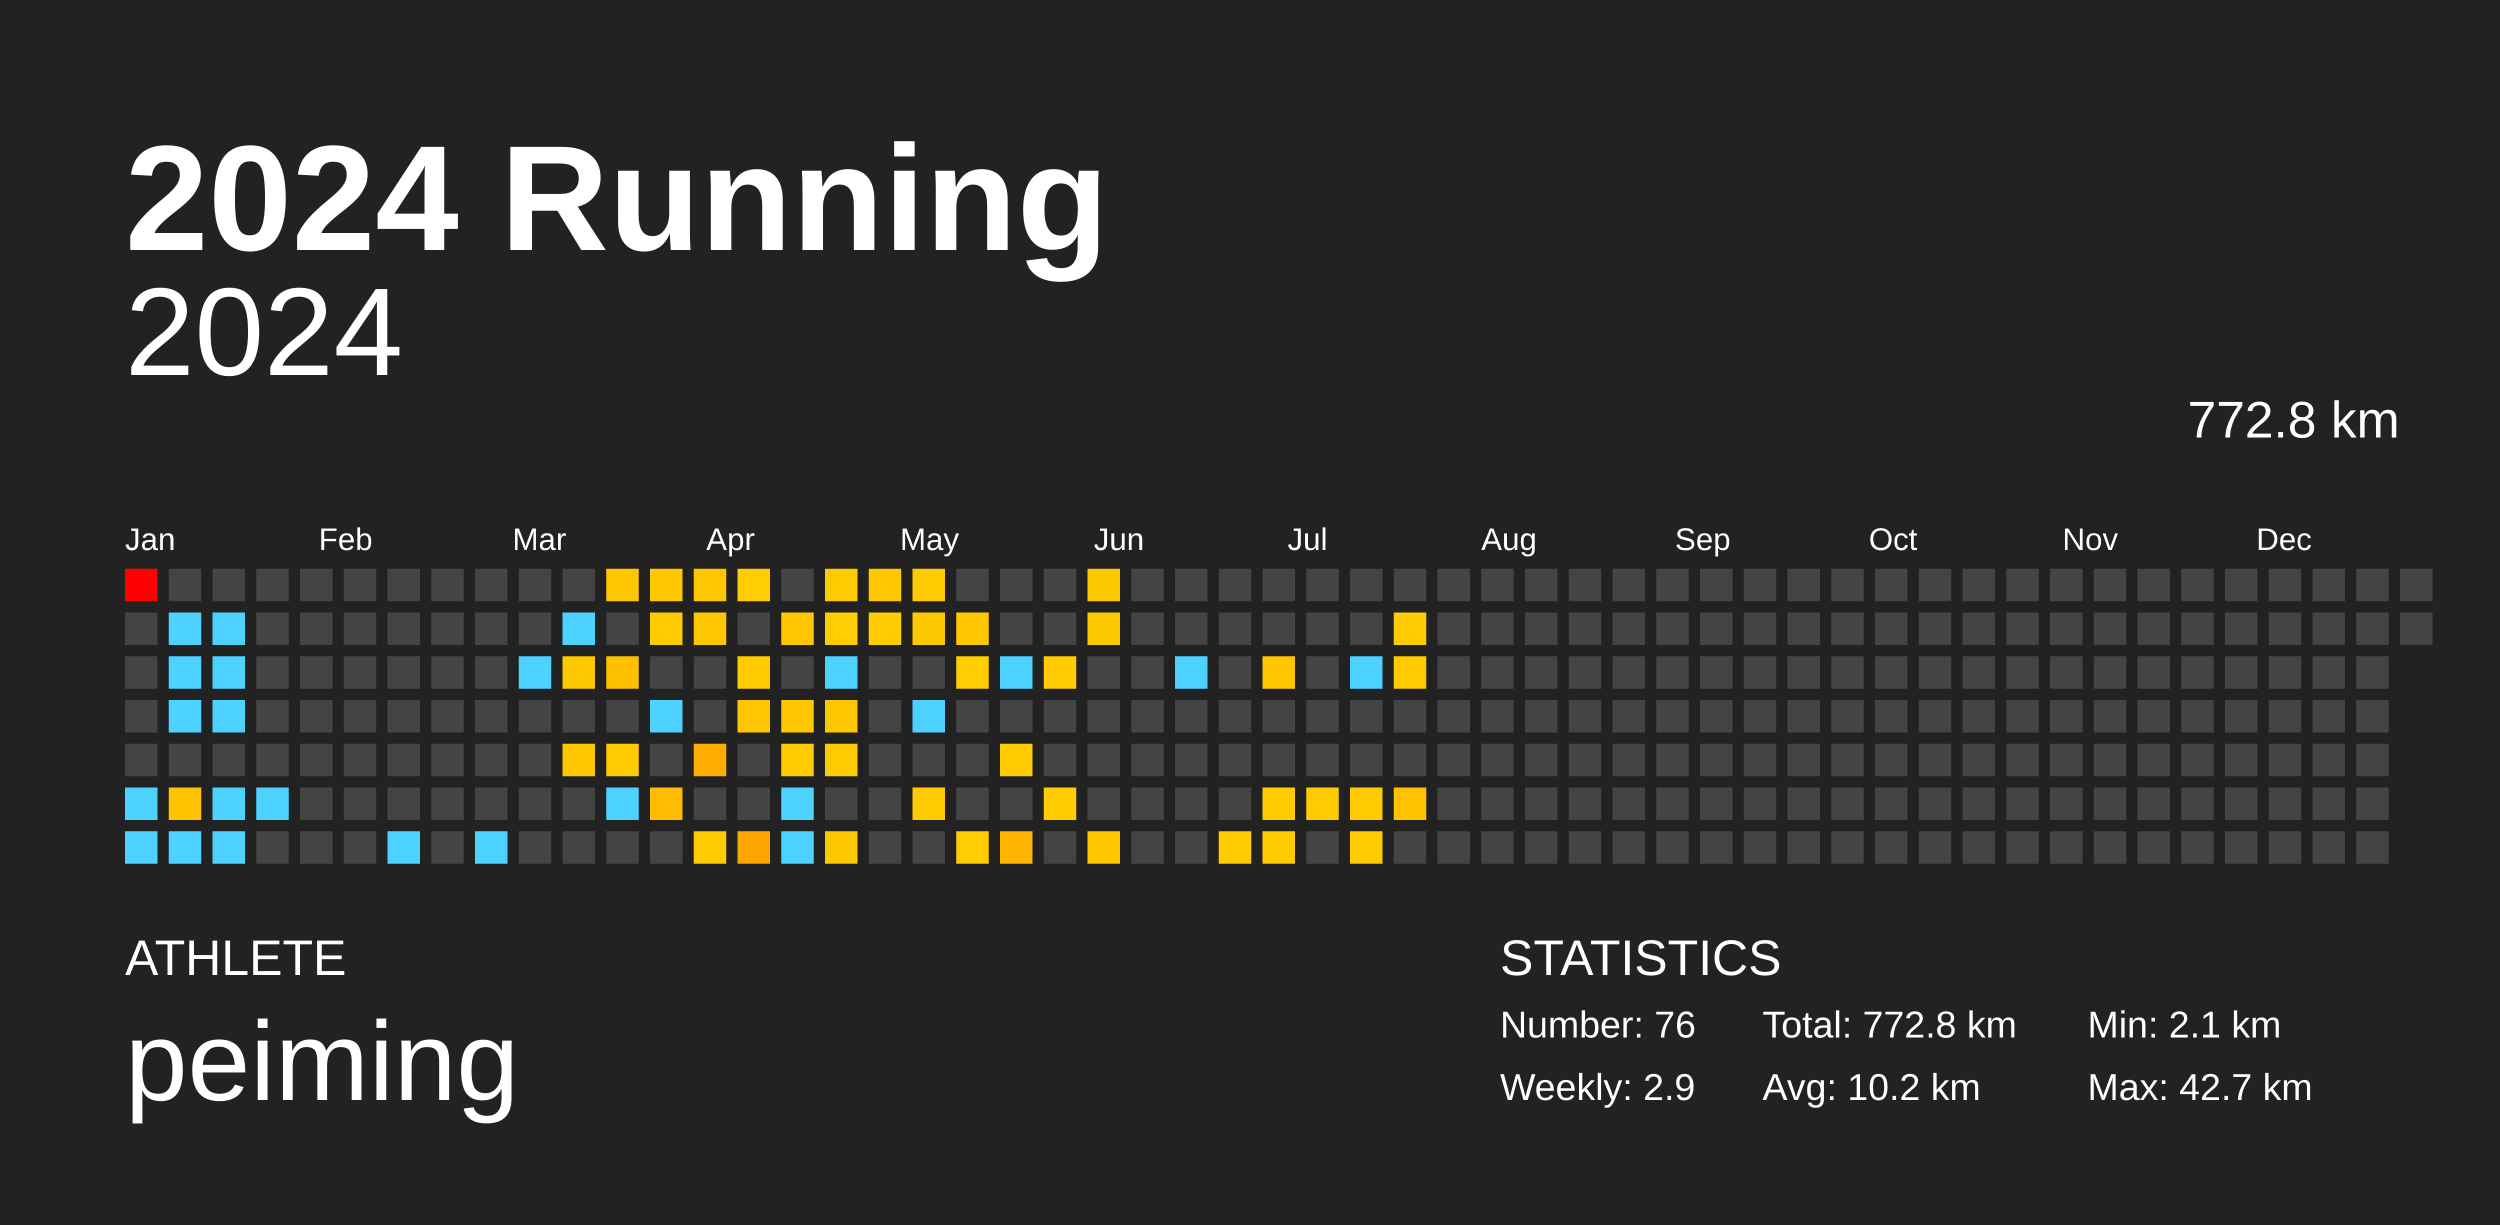
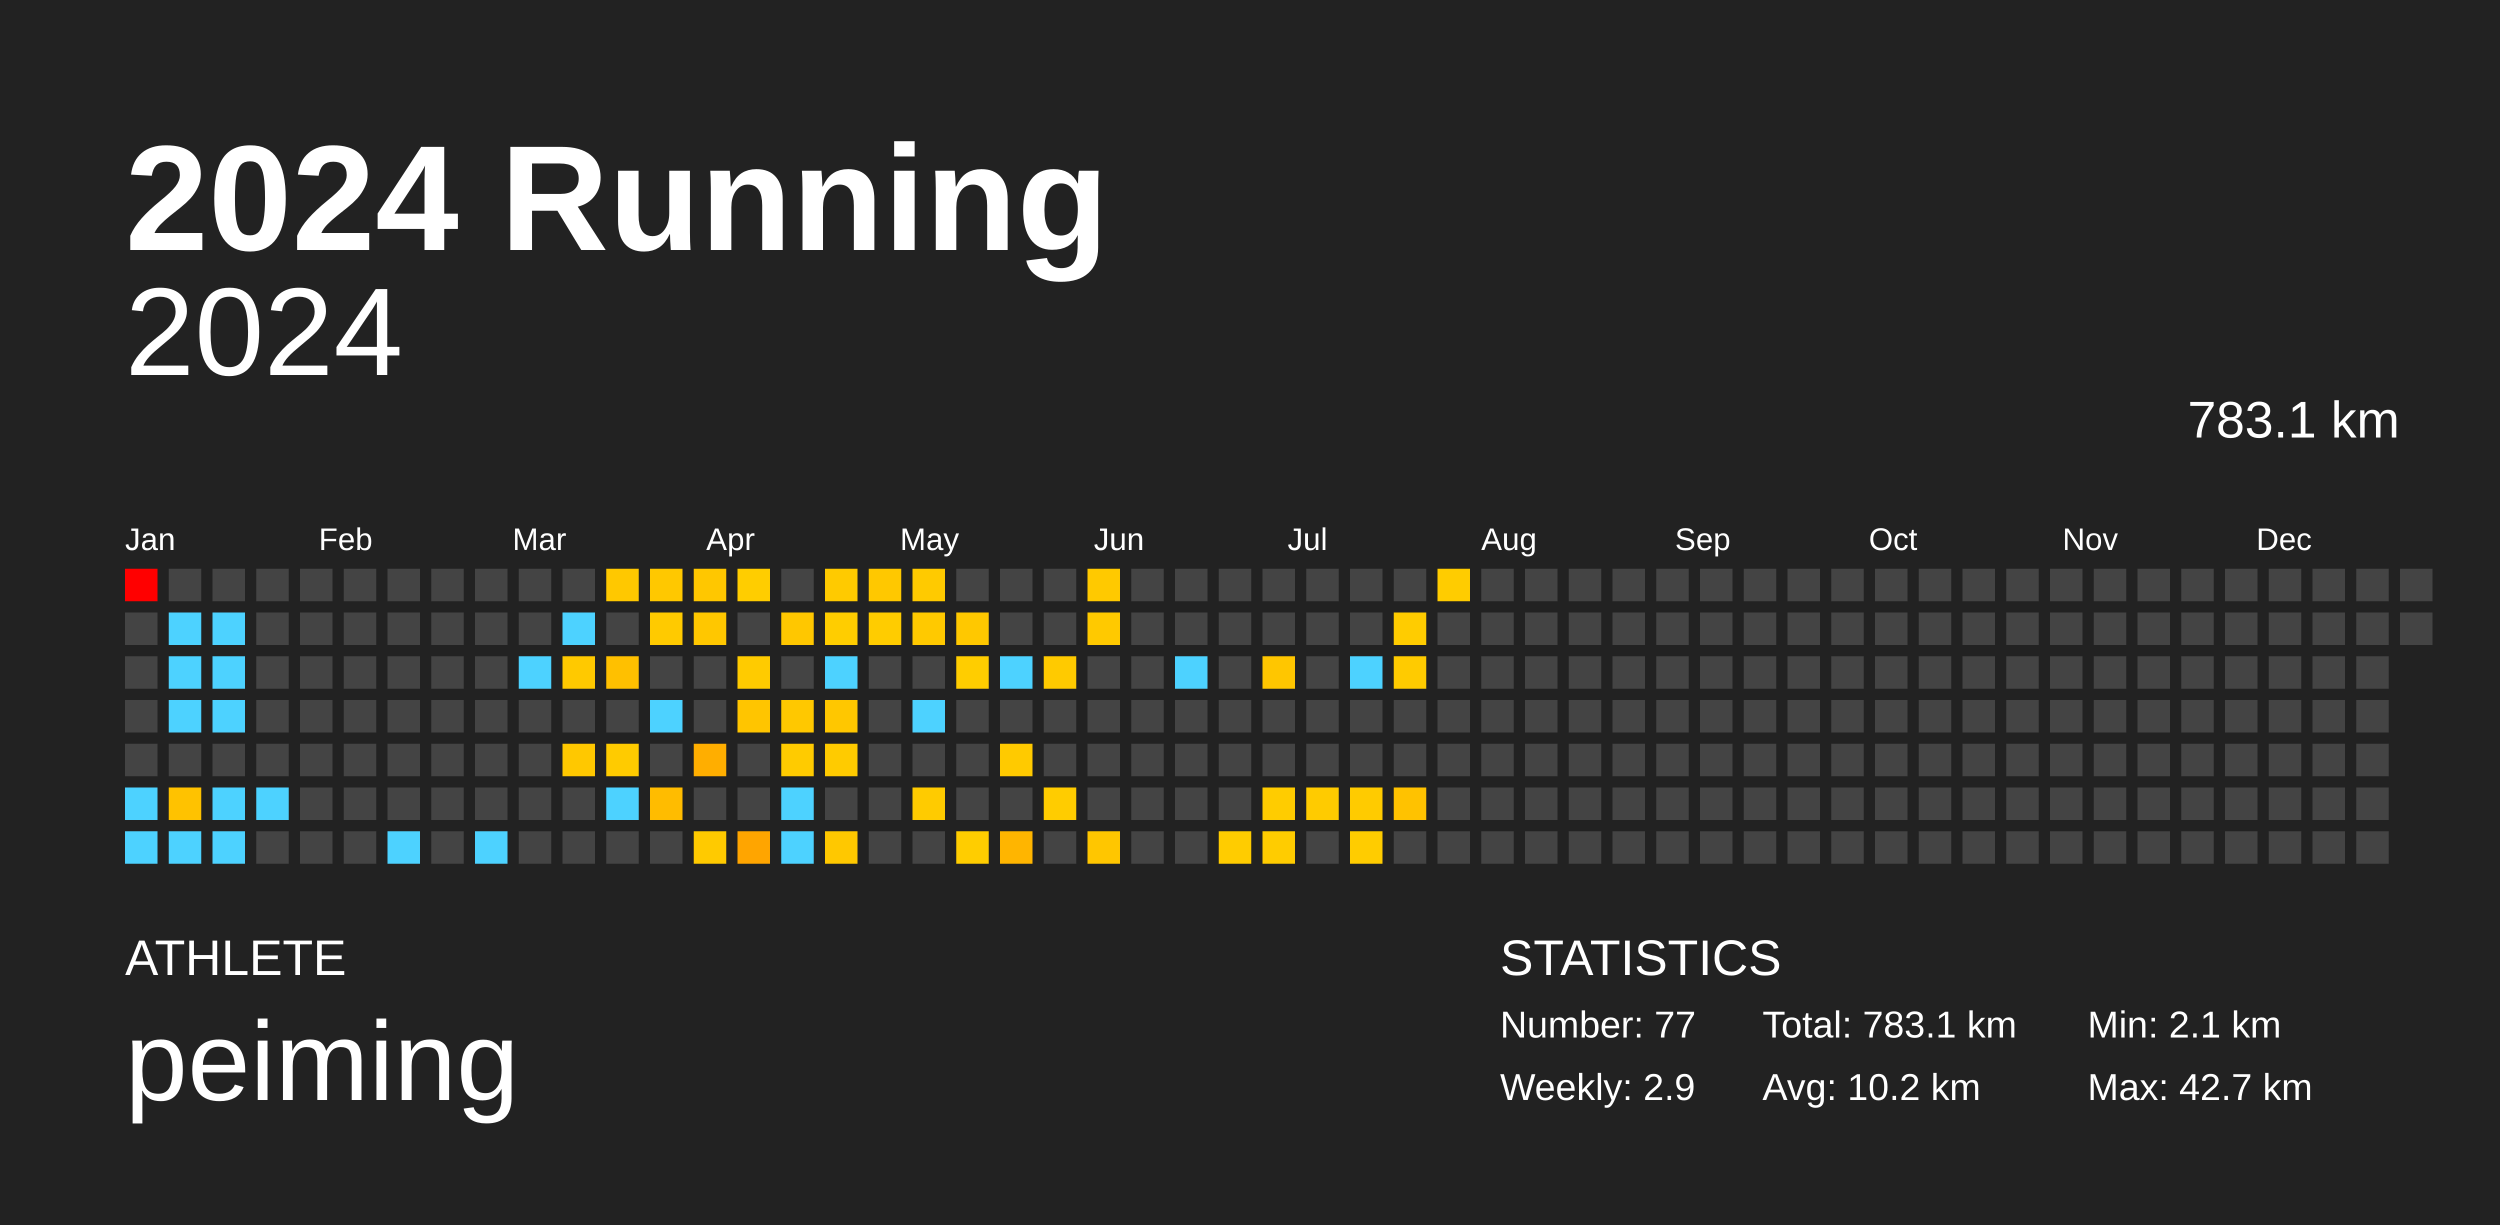
<svg xmlns="http://www.w3.org/2000/svg" baseProfile="full" height="98mm" version="1.1" viewBox="0,0,200,98" width="200mm">
  <defs />
  <rect fill="#222222" height="98" width="200" x="0" y="0" />
  <text fill="#FFFFFF" style="font-size:12px; font-family:Arial; font-weight:bold;" x="10" y="20">2024 Running</text>
  <text fill="#FFFFFF" style="font-size:4px; font-family:Arial" x="10" y="78">ATHLETE</text>
  <text fill="#FFFFFF" style="font-size:9px; font-family:Arial" x="10" y="88">peiming</text>
  <text fill="#FFFFFF" style="font-size:4px; font-family:Arial" x="120" y="78">STATISTICS</text>
-   <text fill="#FFFFFF" style="font-size:3px; font-family:Arial" x="120" y="83">Number: 76</text>
+   <text fill="#FFFFFF" style="font-size:3px; font-family:Arial" x="120" y="83">Number: 77</text>
  <text fill="#FFFFFF" style="font-size:3px; font-family:Arial" x="120" y="88">Weekly: 2.9</text>
-   <text fill="#FFFFFF" style="font-size:3px; font-family:Arial" x="141" y="83">Total: 772.8 km</text>
+   <text fill="#FFFFFF" style="font-size:3px; font-family:Arial" x="141" y="83">Total: 783.1 km</text>
  <text fill="#FFFFFF" style="font-size:3px; font-family:Arial" x="141" y="88">Avg: 10.2 km</text>
  <text fill="#FFFFFF" style="font-size:3px; font-family:Arial" x="167" y="83">Min: 2.1 km</text>
  <text fill="#FFFFFF" style="font-size:3px; font-family:Arial" x="167" y="88">Max: 42.7 km</text>
  <text alignment-baseline="hanging" fill="#FFFFFF" style="font-size:10.0px; font-family:Arial;" x="10" y="30">2024</text>
-   <text alignment-baseline="hanging" fill="#FFFFFF" style="font-size:4.125px; font-family:Arial;" x="175" y="35">772.8 km</text>
+   <text alignment-baseline="hanging" fill="#FFFFFF" style="font-size:4.125px; font-family:Arial;" x="175" y="35">783.1 km</text>
  <text fill="#FFFFFF" style="font-size:2.5px; font-family:Arial" x="10.0" y="44">Jan</text>
  <text fill="#FFFFFF" style="font-size:2.5px; font-family:Arial" x="25.5" y="44">Feb</text>
  <text fill="#FFFFFF" style="font-size:2.5px; font-family:Arial" x="41.0" y="44">Mar</text>
  <text fill="#FFFFFF" style="font-size:2.5px; font-family:Arial" x="56.5" y="44">Apr</text>
  <text fill="#FFFFFF" style="font-size:2.5px; font-family:Arial" x="72.0" y="44">May</text>
  <text fill="#FFFFFF" style="font-size:2.5px; font-family:Arial" x="87.5" y="44">Jun</text>
  <text fill="#FFFFFF" style="font-size:2.5px; font-family:Arial" x="103.0" y="44">Jul</text>
  <text fill="#FFFFFF" style="font-size:2.5px; font-family:Arial" x="118.5" y="44">Aug</text>
  <text fill="#FFFFFF" style="font-size:2.5px; font-family:Arial" x="134.0" y="44">Sep</text>
  <text fill="#FFFFFF" style="font-size:2.5px; font-family:Arial" x="149.5" y="44">Oct</text>
  <text fill="#FFFFFF" style="font-size:2.5px; font-family:Arial" x="165.0" y="44">Nov</text>
  <text fill="#FFFFFF" style="font-size:2.5px; font-family:Arial" x="180.5" y="44">Dec</text>
  <rect fill="red" height="2.6" width="2.6" x="10.0" y="45.5" />
  <rect fill="#444444" height="2.6" width="2.6" x="10.0" y="49.0" />
  <rect fill="#444444" height="2.6" width="2.6" x="10.0" y="52.5" />
  <rect fill="#444444" height="2.6" width="2.6" x="10.0" y="56.0" />
  <rect fill="#444444" height="2.6" width="2.6" x="10.0" y="59.5" />
  <rect fill="#4dd2ff" height="2.6" width="2.6" x="10.0" y="63.0" />
  <rect fill="#4dd2ff" height="2.6" width="2.6" x="10.0" y="66.5" />
  <rect fill="#444444" height="2.6" width="2.6" x="13.5" y="45.5" />
  <rect fill="#4dd2ff" height="2.6" width="2.6" x="13.5" y="49.0" />
  <rect fill="#4dd2ff" height="2.6" width="2.6" x="13.5" y="52.5" />
  <rect fill="#4dd2ff" height="2.6" width="2.6" x="13.5" y="56.0" />
  <rect fill="#444444" height="2.6" width="2.6" x="13.5" y="59.5" />
  <rect fill="#ffc200" height="2.6" width="2.6" x="13.5" y="63.0" />
  <rect fill="#4dd2ff" height="2.6" width="2.6" x="13.5" y="66.5" />
  <rect fill="#444444" height="2.6" width="2.6" x="17.0" y="45.5" />
  <rect fill="#4dd2ff" height="2.6" width="2.6" x="17.0" y="49.0" />
  <rect fill="#4dd2ff" height="2.6" width="2.6" x="17.0" y="52.5" />
  <rect fill="#4dd2ff" height="2.6" width="2.6" x="17.0" y="56.0" />
  <rect fill="#444444" height="2.6" width="2.6" x="17.0" y="59.5" />
  <rect fill="#4dd2ff" height="2.6" width="2.6" x="17.0" y="63.0" />
  <rect fill="#4dd2ff" height="2.6" width="2.6" x="17.0" y="66.5" />
  <rect fill="#444444" height="2.6" width="2.6" x="20.5" y="45.5" />
  <rect fill="#444444" height="2.6" width="2.6" x="20.5" y="49.0" />
  <rect fill="#444444" height="2.6" width="2.6" x="20.5" y="52.5" />
  <rect fill="#444444" height="2.6" width="2.6" x="20.5" y="56.0" />
  <rect fill="#444444" height="2.6" width="2.6" x="20.5" y="59.5" />
  <rect fill="#4dd2ff" height="2.6" width="2.6" x="20.5" y="63.0" />
  <rect fill="#444444" height="2.6" width="2.6" x="20.5" y="66.5" />
  <rect fill="#444444" height="2.6" width="2.6" x="24.0" y="45.5" />
  <rect fill="#444444" height="2.6" width="2.6" x="24.0" y="49.0" />
  <rect fill="#444444" height="2.6" width="2.6" x="24.0" y="52.5" />
  <rect fill="#444444" height="2.6" width="2.6" x="24.0" y="56.0" />
  <rect fill="#444444" height="2.6" width="2.6" x="24.0" y="59.5" />
  <rect fill="#444444" height="2.6" width="2.6" x="24.0" y="63.0" />
  <rect fill="#444444" height="2.6" width="2.6" x="24.0" y="66.5" />
  <rect fill="#444444" height="2.6" width="2.6" x="27.5" y="45.5" />
  <rect fill="#444444" height="2.6" width="2.6" x="27.5" y="49.0" />
  <rect fill="#444444" height="2.6" width="2.6" x="27.5" y="52.5" />
  <rect fill="#444444" height="2.6" width="2.6" x="27.5" y="56.0" />
  <rect fill="#444444" height="2.6" width="2.6" x="27.5" y="59.5" />
  <rect fill="#444444" height="2.6" width="2.6" x="27.5" y="63.0" />
  <rect fill="#444444" height="2.6" width="2.6" x="27.5" y="66.5" />
  <rect fill="#444444" height="2.6" width="2.6" x="31.0" y="45.5" />
  <rect fill="#444444" height="2.6" width="2.6" x="31.0" y="49.0" />
  <rect fill="#444444" height="2.6" width="2.6" x="31.0" y="52.5" />
  <rect fill="#444444" height="2.6" width="2.6" x="31.0" y="56.0" />
  <rect fill="#444444" height="2.6" width="2.6" x="31.0" y="59.5" />
  <rect fill="#444444" height="2.6" width="2.6" x="31.0" y="63.0" />
  <rect fill="#4dd2ff" height="2.6" width="2.6" x="31.0" y="66.5" />
  <rect fill="#444444" height="2.6" width="2.6" x="34.5" y="45.5" />
  <rect fill="#444444" height="2.6" width="2.6" x="34.5" y="49.0" />
  <rect fill="#444444" height="2.6" width="2.6" x="34.5" y="52.5" />
  <rect fill="#444444" height="2.6" width="2.6" x="34.5" y="56.0" />
  <rect fill="#444444" height="2.6" width="2.6" x="34.5" y="59.5" />
  <rect fill="#444444" height="2.6" width="2.6" x="34.5" y="63.0" />
  <rect fill="#444444" height="2.6" width="2.6" x="34.5" y="66.5" />
  <rect fill="#444444" height="2.6" width="2.6" x="38.0" y="45.5" />
  <rect fill="#444444" height="2.6" width="2.6" x="38.0" y="49.0" />
  <rect fill="#444444" height="2.6" width="2.6" x="38.0" y="52.5" />
  <rect fill="#444444" height="2.6" width="2.6" x="38.0" y="56.0" />
  <rect fill="#444444" height="2.6" width="2.6" x="38.0" y="59.5" />
  <rect fill="#444444" height="2.6" width="2.6" x="38.0" y="63.0" />
  <rect fill="#4dd2ff" height="2.6" width="2.6" x="38.0" y="66.5" />
  <rect fill="#444444" height="2.6" width="2.6" x="41.5" y="45.5" />
  <rect fill="#444444" height="2.6" width="2.6" x="41.5" y="49.0" />
  <rect fill="#4dd2ff" height="2.6" width="2.6" x="41.5" y="52.5" />
  <rect fill="#444444" height="2.6" width="2.6" x="41.5" y="56.0" />
  <rect fill="#444444" height="2.6" width="2.6" x="41.5" y="59.5" />
  <rect fill="#444444" height="2.6" width="2.6" x="41.5" y="63.0" />
  <rect fill="#444444" height="2.6" width="2.6" x="41.5" y="66.5" />
  <rect fill="#444444" height="2.6" width="2.6" x="45.0" y="45.5" />
  <rect fill="#4dd2ff" height="2.6" width="2.6" x="45.0" y="49.0" />
  <rect fill="#ffc900" height="2.6" width="2.6" x="45.0" y="52.5" />
  <rect fill="#444444" height="2.6" width="2.6" x="45.0" y="56.0" />
  <rect fill="#ffc800" height="2.6" width="2.6" x="45.0" y="59.5" />
  <rect fill="#444444" height="2.6" width="2.6" x="45.0" y="63.0" />
  <rect fill="#444444" height="2.6" width="2.6" x="45.0" y="66.5" />
  <rect fill="#ffc800" height="2.6" width="2.6" x="48.5" y="45.5" />
  <rect fill="#444444" height="2.6" width="2.6" x="48.5" y="49.0" />
  <rect fill="#ffc000" height="2.6" width="2.6" x="48.5" y="52.5" />
  <rect fill="#444444" height="2.6" width="2.6" x="48.5" y="56.0" />
  <rect fill="#ffcb00" height="2.6" width="2.6" x="48.5" y="59.5" />
  <rect fill="#4dd2ff" height="2.6" width="2.6" x="48.5" y="63.0" />
  <rect fill="#444444" height="2.6" width="2.6" x="48.5" y="66.5" />
  <rect fill="#ffc800" height="2.6" width="2.6" x="52.0" y="45.5" />
  <rect fill="#ffca00" height="2.6" width="2.6" x="52.0" y="49.0" />
  <rect fill="#444444" height="2.6" width="2.6" x="52.0" y="52.5" />
  <rect fill="#4dd2ff" height="2.6" width="2.6" x="52.0" y="56.0" />
  <rect fill="#444444" height="2.6" width="2.6" x="52.0" y="59.5" />
  <rect fill="#ffbc00" height="2.6" width="2.6" x="52.0" y="63.0" />
  <rect fill="#444444" height="2.6" width="2.6" x="52.0" y="66.5" />
  <rect fill="#ffc700" height="2.6" width="2.6" x="55.5" y="45.5" />
  <rect fill="#ffc700" height="2.6" width="2.6" x="55.5" y="49.0" />
  <rect fill="#444444" height="2.6" width="2.6" x="55.5" y="52.5" />
  <rect fill="#444444" height="2.6" width="2.6" x="55.5" y="56.0" />
  <rect fill="#ffae00" height="2.6" width="2.6" x="55.5" y="59.5" />
  <rect fill="#444444" height="2.6" width="2.6" x="55.5" y="63.0" />
  <rect fill="#ffca00" height="2.6" width="2.6" x="55.5" y="66.5" />
  <rect fill="#ffcd00" height="2.6" width="2.6" x="59.0" y="45.5" />
  <rect fill="#444444" height="2.6" width="2.6" x="59.0" y="49.0" />
  <rect fill="#ffcb00" height="2.6" width="2.6" x="59.0" y="52.5" />
  <rect fill="#ffc500" height="2.6" width="2.6" x="59.0" y="56.0" />
  <rect fill="#444444" height="2.6" width="2.6" x="59.0" y="59.5" />
  <rect fill="#444444" height="2.6" width="2.6" x="59.0" y="63.0" />
  <rect fill="#ffa500" height="2.6" width="2.6" x="59.0" y="66.5" />
  <rect fill="#444444" height="2.6" width="2.6" x="62.5" y="45.5" />
  <rect fill="#ffc700" height="2.6" width="2.6" x="62.5" y="49.0" />
  <rect fill="#444444" height="2.6" width="2.6" x="62.5" y="52.5" />
  <rect fill="#ffc800" height="2.6" width="2.6" x="62.5" y="56.0" />
  <rect fill="#ffcb00" height="2.6" width="2.6" x="62.5" y="59.5" />
  <rect fill="#4dd2ff" height="2.6" width="2.6" x="62.5" y="63.0" />
  <rect fill="#4dd2ff" height="2.6" width="2.6" x="62.5" y="66.5" />
  <rect fill="#ffca00" height="2.6" width="2.6" x="66.0" y="45.5" />
  <rect fill="#ffcd00" height="2.6" width="2.6" x="66.0" y="49.0" />
  <rect fill="#4dd2ff" height="2.6" width="2.6" x="66.0" y="52.5" />
  <rect fill="#ffc700" height="2.6" width="2.6" x="66.0" y="56.0" />
  <rect fill="#ffcb00" height="2.6" width="2.6" x="66.0" y="59.5" />
  <rect fill="#444444" height="2.6" width="2.6" x="66.0" y="63.0" />
  <rect fill="#ffc800" height="2.6" width="2.6" x="66.0" y="66.5" />
  <rect fill="#ffc800" height="2.6" width="2.6" x="69.5" y="45.5" />
  <rect fill="#ffcc00" height="2.6" width="2.6" x="69.5" y="49.0" />
  <rect fill="#444444" height="2.6" width="2.6" x="69.5" y="52.5" />
  <rect fill="#444444" height="2.6" width="2.6" x="69.5" y="56.0" />
  <rect fill="#444444" height="2.6" width="2.6" x="69.5" y="59.5" />
  <rect fill="#444444" height="2.6" width="2.6" x="69.5" y="63.0" />
  <rect fill="#444444" height="2.6" width="2.6" x="69.5" y="66.5" />
  <rect fill="#ffca00" height="2.6" width="2.6" x="73.0" y="45.5" />
  <rect fill="#ffc900" height="2.6" width="2.6" x="73.0" y="49.0" />
  <rect fill="#444444" height="2.6" width="2.6" x="73.0" y="52.5" />
  <rect fill="#4dd2ff" height="2.6" width="2.6" x="73.0" y="56.0" />
  <rect fill="#444444" height="2.6" width="2.6" x="73.0" y="59.5" />
  <rect fill="#ffcb00" height="2.6" width="2.6" x="73.0" y="63.0" />
  <rect fill="#444444" height="2.6" width="2.6" x="73.0" y="66.5" />
  <rect fill="#444444" height="2.6" width="2.6" x="76.5" y="45.5" />
  <rect fill="#ffc800" height="2.6" width="2.6" x="76.5" y="49.0" />
  <rect fill="#ffcd00" height="2.6" width="2.6" x="76.5" y="52.5" />
  <rect fill="#444444" height="2.6" width="2.6" x="76.5" y="56.0" />
  <rect fill="#444444" height="2.6" width="2.6" x="76.5" y="59.5" />
  <rect fill="#444444" height="2.6" width="2.6" x="76.5" y="63.0" />
  <rect fill="#ffcd00" height="2.6" width="2.6" x="76.5" y="66.5" />
  <rect fill="#444444" height="2.6" width="2.6" x="80.0" y="45.5" />
  <rect fill="#444444" height="2.6" width="2.6" x="80.0" y="49.0" />
  <rect fill="#4dd2ff" height="2.6" width="2.6" x="80.0" y="52.5" />
  <rect fill="#444444" height="2.6" width="2.6" x="80.0" y="56.0" />
  <rect fill="#ffca00" height="2.6" width="2.6" x="80.0" y="59.5" />
  <rect fill="#444444" height="2.6" width="2.6" x="80.0" y="63.0" />
  <rect fill="#ffb500" height="2.6" width="2.6" x="80.0" y="66.5" />
  <rect fill="#444444" height="2.6" width="2.6" x="83.5" y="45.5" />
  <rect fill="#444444" height="2.6" width="2.6" x="83.5" y="49.0" />
  <rect fill="#ffca00" height="2.6" width="2.6" x="83.5" y="52.5" />
  <rect fill="#444444" height="2.6" width="2.6" x="83.5" y="56.0" />
  <rect fill="#444444" height="2.6" width="2.6" x="83.5" y="59.5" />
  <rect fill="#ffcc00" height="2.6" width="2.6" x="83.5" y="63.0" />
  <rect fill="#444444" height="2.6" width="2.6" x="83.5" y="66.5" />
  <rect fill="#ffc900" height="2.6" width="2.6" x="87.0" y="45.5" />
  <rect fill="#ffc900" height="2.6" width="2.6" x="87.0" y="49.0" />
  <rect fill="#444444" height="2.6" width="2.6" x="87.0" y="52.5" />
  <rect fill="#444444" height="2.6" width="2.6" x="87.0" y="56.0" />
  <rect fill="#444444" height="2.6" width="2.6" x="87.0" y="59.5" />
  <rect fill="#444444" height="2.6" width="2.6" x="87.0" y="63.0" />
  <rect fill="#ffc600" height="2.6" width="2.6" x="87.0" y="66.5" />
  <rect fill="#444444" height="2.6" width="2.6" x="90.5" y="45.5" />
  <rect fill="#444444" height="2.6" width="2.6" x="90.5" y="49.0" />
  <rect fill="#444444" height="2.6" width="2.6" x="90.5" y="52.5" />
  <rect fill="#444444" height="2.6" width="2.6" x="90.5" y="56.0" />
  <rect fill="#444444" height="2.6" width="2.6" x="90.5" y="59.5" />
  <rect fill="#444444" height="2.6" width="2.6" x="90.5" y="63.0" />
  <rect fill="#444444" height="2.6" width="2.6" x="90.5" y="66.5" />
  <rect fill="#444444" height="2.6" width="2.6" x="94.0" y="45.5" />
  <rect fill="#444444" height="2.6" width="2.6" x="94.0" y="49.0" />
  <rect fill="#4dd2ff" height="2.6" width="2.6" x="94.0" y="52.5" />
  <rect fill="#444444" height="2.6" width="2.6" x="94.0" y="56.0" />
  <rect fill="#444444" height="2.6" width="2.6" x="94.0" y="59.5" />
  <rect fill="#444444" height="2.6" width="2.6" x="94.0" y="63.0" />
  <rect fill="#444444" height="2.6" width="2.6" x="94.0" y="66.5" />
  <rect fill="#444444" height="2.6" width="2.6" x="97.5" y="45.5" />
  <rect fill="#444444" height="2.6" width="2.6" x="97.5" y="49.0" />
  <rect fill="#444444" height="2.6" width="2.6" x="97.5" y="52.5" />
  <rect fill="#444444" height="2.6" width="2.6" x="97.5" y="56.0" />
  <rect fill="#444444" height="2.6" width="2.6" x="97.5" y="59.5" />
  <rect fill="#444444" height="2.6" width="2.6" x="97.5" y="63.0" />
  <rect fill="#ffcc00" height="2.6" width="2.6" x="97.5" y="66.5" />
  <rect fill="#444444" height="2.6" width="2.6" x="101.0" y="45.5" />
  <rect fill="#444444" height="2.6" width="2.6" x="101.0" y="49.0" />
  <rect fill="#ffc600" height="2.6" width="2.6" x="101.0" y="52.5" />
  <rect fill="#444444" height="2.6" width="2.6" x="101.0" y="56.0" />
  <rect fill="#444444" height="2.6" width="2.6" x="101.0" y="59.5" />
  <rect fill="#ffcc00" height="2.6" width="2.6" x="101.0" y="63.0" />
  <rect fill="#ffcc00" height="2.6" width="2.6" x="101.0" y="66.5" />
  <rect fill="#444444" height="2.6" width="2.6" x="104.5" y="45.5" />
  <rect fill="#444444" height="2.6" width="2.6" x="104.5" y="49.0" />
  <rect fill="#444444" height="2.6" width="2.6" x="104.5" y="52.5" />
  <rect fill="#444444" height="2.6" width="2.6" x="104.5" y="56.0" />
  <rect fill="#444444" height="2.6" width="2.6" x="104.5" y="59.5" />
  <rect fill="#ffcb00" height="2.6" width="2.6" x="104.5" y="63.0" />
  <rect fill="#444444" height="2.6" width="2.6" x="104.5" y="66.5" />
  <rect fill="#444444" height="2.6" width="2.6" x="108.0" y="45.5" />
  <rect fill="#444444" height="2.6" width="2.6" x="108.0" y="49.0" />
  <rect fill="#4dd2ff" height="2.6" width="2.6" x="108.0" y="52.5" />
  <rect fill="#444444" height="2.6" width="2.6" x="108.0" y="56.0" />
  <rect fill="#444444" height="2.6" width="2.6" x="108.0" y="59.5" />
  <rect fill="#ffcb00" height="2.6" width="2.6" x="108.0" y="63.0" />
  <rect fill="#ffcc00" height="2.6" width="2.6" x="108.0" y="66.5" />
  <rect fill="#444444" height="2.6" width="2.6" x="111.5" y="45.5" />
  <rect fill="#ffcc00" height="2.6" width="2.6" x="111.5" y="49.0" />
  <rect fill="#ffcb00" height="2.6" width="2.6" x="111.5" y="52.5" />
  <rect fill="#444444" height="2.6" width="2.6" x="111.5" y="56.0" />
  <rect fill="#444444" height="2.6" width="2.6" x="111.5" y="59.5" />
  <rect fill="#ffc200" height="2.6" width="2.6" x="111.5" y="63.0" />
  <rect fill="#444444" height="2.6" width="2.6" x="111.5" y="66.5" />
-   <rect fill="#444444" height="2.6" width="2.6" x="115.0" y="45.5" />
+   <rect fill="#ffcc00" height="2.6" width="2.6" x="115.0" y="45.5" />
  <rect fill="#444444" height="2.6" width="2.6" x="115.0" y="49.0" />
  <rect fill="#444444" height="2.6" width="2.6" x="115.0" y="52.5" />
  <rect fill="#444444" height="2.6" width="2.6" x="115.0" y="56.0" />
  <rect fill="#444444" height="2.6" width="2.6" x="115.0" y="59.5" />
  <rect fill="#444444" height="2.6" width="2.6" x="115.0" y="63.0" />
  <rect fill="#444444" height="2.6" width="2.6" x="115.0" y="66.5" />
  <rect fill="#444444" height="2.6" width="2.6" x="118.5" y="45.5" />
  <rect fill="#444444" height="2.6" width="2.6" x="118.5" y="49.0" />
  <rect fill="#444444" height="2.6" width="2.6" x="118.5" y="52.5" />
  <rect fill="#444444" height="2.6" width="2.6" x="118.5" y="56.0" />
  <rect fill="#444444" height="2.6" width="2.6" x="118.5" y="59.5" />
  <rect fill="#444444" height="2.6" width="2.6" x="118.5" y="63.0" />
  <rect fill="#444444" height="2.6" width="2.6" x="118.5" y="66.5" />
  <rect fill="#444444" height="2.6" width="2.6" x="122.0" y="45.5" />
  <rect fill="#444444" height="2.6" width="2.6" x="122.0" y="49.0" />
  <rect fill="#444444" height="2.6" width="2.6" x="122.0" y="52.5" />
  <rect fill="#444444" height="2.6" width="2.6" x="122.0" y="56.0" />
  <rect fill="#444444" height="2.6" width="2.6" x="122.0" y="59.5" />
  <rect fill="#444444" height="2.6" width="2.6" x="122.0" y="63.0" />
  <rect fill="#444444" height="2.6" width="2.6" x="122.0" y="66.5" />
  <rect fill="#444444" height="2.6" width="2.6" x="125.5" y="45.5" />
  <rect fill="#444444" height="2.6" width="2.6" x="125.5" y="49.0" />
  <rect fill="#444444" height="2.6" width="2.6" x="125.5" y="52.5" />
  <rect fill="#444444" height="2.6" width="2.6" x="125.5" y="56.0" />
  <rect fill="#444444" height="2.6" width="2.6" x="125.5" y="59.5" />
  <rect fill="#444444" height="2.6" width="2.6" x="125.5" y="63.0" />
  <rect fill="#444444" height="2.6" width="2.6" x="125.5" y="66.5" />
  <rect fill="#444444" height="2.6" width="2.6" x="129.0" y="45.5" />
  <rect fill="#444444" height="2.6" width="2.6" x="129.0" y="49.0" />
  <rect fill="#444444" height="2.6" width="2.6" x="129.0" y="52.5" />
  <rect fill="#444444" height="2.6" width="2.6" x="129.0" y="56.0" />
  <rect fill="#444444" height="2.6" width="2.6" x="129.0" y="59.5" />
  <rect fill="#444444" height="2.6" width="2.6" x="129.0" y="63.0" />
  <rect fill="#444444" height="2.6" width="2.6" x="129.0" y="66.5" />
  <rect fill="#444444" height="2.6" width="2.6" x="132.5" y="45.5" />
  <rect fill="#444444" height="2.6" width="2.6" x="132.5" y="49.0" />
  <rect fill="#444444" height="2.6" width="2.6" x="132.5" y="52.5" />
  <rect fill="#444444" height="2.6" width="2.6" x="132.5" y="56.0" />
  <rect fill="#444444" height="2.6" width="2.6" x="132.5" y="59.5" />
  <rect fill="#444444" height="2.6" width="2.6" x="132.5" y="63.0" />
  <rect fill="#444444" height="2.6" width="2.6" x="132.5" y="66.5" />
  <rect fill="#444444" height="2.6" width="2.6" x="136.0" y="45.5" />
  <rect fill="#444444" height="2.6" width="2.6" x="136.0" y="49.0" />
  <rect fill="#444444" height="2.6" width="2.6" x="136.0" y="52.5" />
  <rect fill="#444444" height="2.6" width="2.6" x="136.0" y="56.0" />
  <rect fill="#444444" height="2.6" width="2.6" x="136.0" y="59.5" />
  <rect fill="#444444" height="2.6" width="2.6" x="136.0" y="63.0" />
  <rect fill="#444444" height="2.6" width="2.6" x="136.0" y="66.5" />
  <rect fill="#444444" height="2.6" width="2.6" x="139.5" y="45.5" />
  <rect fill="#444444" height="2.6" width="2.6" x="139.5" y="49.0" />
  <rect fill="#444444" height="2.6" width="2.6" x="139.5" y="52.5" />
  <rect fill="#444444" height="2.6" width="2.6" x="139.5" y="56.0" />
  <rect fill="#444444" height="2.6" width="2.6" x="139.5" y="59.5" />
  <rect fill="#444444" height="2.6" width="2.6" x="139.5" y="63.0" />
  <rect fill="#444444" height="2.6" width="2.6" x="139.5" y="66.5" />
  <rect fill="#444444" height="2.6" width="2.6" x="143.0" y="45.5" />
  <rect fill="#444444" height="2.6" width="2.6" x="143.0" y="49.0" />
  <rect fill="#444444" height="2.6" width="2.6" x="143.0" y="52.5" />
  <rect fill="#444444" height="2.6" width="2.6" x="143.0" y="56.0" />
  <rect fill="#444444" height="2.6" width="2.6" x="143.0" y="59.5" />
  <rect fill="#444444" height="2.6" width="2.6" x="143.0" y="63.0" />
  <rect fill="#444444" height="2.6" width="2.6" x="143.0" y="66.5" />
  <rect fill="#444444" height="2.6" width="2.6" x="146.5" y="45.5" />
  <rect fill="#444444" height="2.6" width="2.6" x="146.5" y="49.0" />
  <rect fill="#444444" height="2.6" width="2.6" x="146.5" y="52.5" />
  <rect fill="#444444" height="2.6" width="2.6" x="146.5" y="56.0" />
  <rect fill="#444444" height="2.6" width="2.6" x="146.5" y="59.5" />
  <rect fill="#444444" height="2.6" width="2.6" x="146.5" y="63.0" />
  <rect fill="#444444" height="2.6" width="2.6" x="146.5" y="66.5" />
  <rect fill="#444444" height="2.6" width="2.6" x="150.0" y="45.5" />
  <rect fill="#444444" height="2.6" width="2.6" x="150.0" y="49.0" />
  <rect fill="#444444" height="2.6" width="2.6" x="150.0" y="52.5" />
  <rect fill="#444444" height="2.6" width="2.6" x="150.0" y="56.0" />
  <rect fill="#444444" height="2.6" width="2.6" x="150.0" y="59.5" />
  <rect fill="#444444" height="2.6" width="2.6" x="150.0" y="63.0" />
  <rect fill="#444444" height="2.6" width="2.6" x="150.0" y="66.5" />
  <rect fill="#444444" height="2.6" width="2.6" x="153.5" y="45.5" />
  <rect fill="#444444" height="2.6" width="2.6" x="153.5" y="49.0" />
  <rect fill="#444444" height="2.6" width="2.6" x="153.5" y="52.5" />
  <rect fill="#444444" height="2.6" width="2.6" x="153.5" y="56.0" />
  <rect fill="#444444" height="2.6" width="2.6" x="153.5" y="59.5" />
  <rect fill="#444444" height="2.6" width="2.6" x="153.5" y="63.0" />
  <rect fill="#444444" height="2.6" width="2.6" x="153.5" y="66.5" />
  <rect fill="#444444" height="2.6" width="2.6" x="157.0" y="45.5" />
  <rect fill="#444444" height="2.6" width="2.6" x="157.0" y="49.0" />
  <rect fill="#444444" height="2.6" width="2.6" x="157.0" y="52.5" />
  <rect fill="#444444" height="2.6" width="2.6" x="157.0" y="56.0" />
  <rect fill="#444444" height="2.6" width="2.6" x="157.0" y="59.5" />
  <rect fill="#444444" height="2.6" width="2.6" x="157.0" y="63.0" />
  <rect fill="#444444" height="2.6" width="2.6" x="157.0" y="66.5" />
  <rect fill="#444444" height="2.6" width="2.6" x="160.5" y="45.5" />
  <rect fill="#444444" height="2.6" width="2.6" x="160.5" y="49.0" />
  <rect fill="#444444" height="2.6" width="2.6" x="160.5" y="52.5" />
  <rect fill="#444444" height="2.6" width="2.6" x="160.5" y="56.0" />
  <rect fill="#444444" height="2.6" width="2.6" x="160.5" y="59.5" />
  <rect fill="#444444" height="2.6" width="2.6" x="160.5" y="63.0" />
  <rect fill="#444444" height="2.6" width="2.6" x="160.5" y="66.5" />
  <rect fill="#444444" height="2.6" width="2.6" x="164.0" y="45.5" />
  <rect fill="#444444" height="2.6" width="2.6" x="164.0" y="49.0" />
  <rect fill="#444444" height="2.6" width="2.6" x="164.0" y="52.5" />
  <rect fill="#444444" height="2.6" width="2.6" x="164.0" y="56.0" />
  <rect fill="#444444" height="2.6" width="2.6" x="164.0" y="59.5" />
  <rect fill="#444444" height="2.6" width="2.6" x="164.0" y="63.0" />
  <rect fill="#444444" height="2.6" width="2.6" x="164.0" y="66.5" />
  <rect fill="#444444" height="2.6" width="2.6" x="167.5" y="45.5" />
  <rect fill="#444444" height="2.6" width="2.6" x="167.5" y="49.0" />
  <rect fill="#444444" height="2.6" width="2.6" x="167.5" y="52.5" />
  <rect fill="#444444" height="2.6" width="2.6" x="167.5" y="56.0" />
  <rect fill="#444444" height="2.6" width="2.6" x="167.5" y="59.5" />
  <rect fill="#444444" height="2.6" width="2.6" x="167.5" y="63.0" />
  <rect fill="#444444" height="2.6" width="2.6" x="167.5" y="66.5" />
  <rect fill="#444444" height="2.6" width="2.6" x="171.0" y="45.5" />
  <rect fill="#444444" height="2.6" width="2.6" x="171.0" y="49.0" />
  <rect fill="#444444" height="2.6" width="2.6" x="171.0" y="52.5" />
  <rect fill="#444444" height="2.6" width="2.6" x="171.0" y="56.0" />
  <rect fill="#444444" height="2.6" width="2.6" x="171.0" y="59.5" />
  <rect fill="#444444" height="2.6" width="2.6" x="171.0" y="63.0" />
  <rect fill="#444444" height="2.6" width="2.6" x="171.0" y="66.5" />
  <rect fill="#444444" height="2.6" width="2.6" x="174.5" y="45.5" />
  <rect fill="#444444" height="2.6" width="2.6" x="174.5" y="49.0" />
  <rect fill="#444444" height="2.6" width="2.6" x="174.5" y="52.5" />
  <rect fill="#444444" height="2.6" width="2.6" x="174.5" y="56.0" />
  <rect fill="#444444" height="2.6" width="2.6" x="174.5" y="59.5" />
  <rect fill="#444444" height="2.6" width="2.6" x="174.5" y="63.0" />
  <rect fill="#444444" height="2.6" width="2.6" x="174.5" y="66.5" />
  <rect fill="#444444" height="2.6" width="2.6" x="178.0" y="45.5" />
  <rect fill="#444444" height="2.6" width="2.6" x="178.0" y="49.0" />
  <rect fill="#444444" height="2.6" width="2.6" x="178.0" y="52.5" />
  <rect fill="#444444" height="2.6" width="2.6" x="178.0" y="56.0" />
  <rect fill="#444444" height="2.6" width="2.6" x="178.0" y="59.5" />
  <rect fill="#444444" height="2.6" width="2.6" x="178.0" y="63.0" />
  <rect fill="#444444" height="2.6" width="2.6" x="178.0" y="66.5" />
  <rect fill="#444444" height="2.6" width="2.6" x="181.5" y="45.5" />
  <rect fill="#444444" height="2.6" width="2.6" x="181.5" y="49.0" />
  <rect fill="#444444" height="2.6" width="2.6" x="181.5" y="52.5" />
  <rect fill="#444444" height="2.6" width="2.6" x="181.5" y="56.0" />
  <rect fill="#444444" height="2.6" width="2.6" x="181.5" y="59.5" />
  <rect fill="#444444" height="2.6" width="2.6" x="181.5" y="63.0" />
  <rect fill="#444444" height="2.6" width="2.6" x="181.5" y="66.5" />
  <rect fill="#444444" height="2.6" width="2.6" x="185.0" y="45.5" />
  <rect fill="#444444" height="2.6" width="2.6" x="185.0" y="49.0" />
  <rect fill="#444444" height="2.6" width="2.6" x="185.0" y="52.5" />
  <rect fill="#444444" height="2.6" width="2.6" x="185.0" y="56.0" />
  <rect fill="#444444" height="2.6" width="2.6" x="185.0" y="59.5" />
  <rect fill="#444444" height="2.6" width="2.6" x="185.0" y="63.0" />
  <rect fill="#444444" height="2.6" width="2.6" x="185.0" y="66.5" />
  <rect fill="#444444" height="2.6" width="2.6" x="188.5" y="45.5" />
  <rect fill="#444444" height="2.6" width="2.6" x="188.5" y="49.0" />
  <rect fill="#444444" height="2.6" width="2.6" x="188.5" y="52.5" />
  <rect fill="#444444" height="2.6" width="2.6" x="188.5" y="56.0" />
  <rect fill="#444444" height="2.6" width="2.6" x="188.5" y="59.5" />
  <rect fill="#444444" height="2.6" width="2.6" x="188.5" y="63.0" />
  <rect fill="#444444" height="2.6" width="2.6" x="188.5" y="66.5" />
  <rect fill="#444444" height="2.6" width="2.6" x="192.0" y="45.5" />
  <rect fill="#444444" height="2.6" width="2.6" x="192.0" y="49.0" />
</svg>
